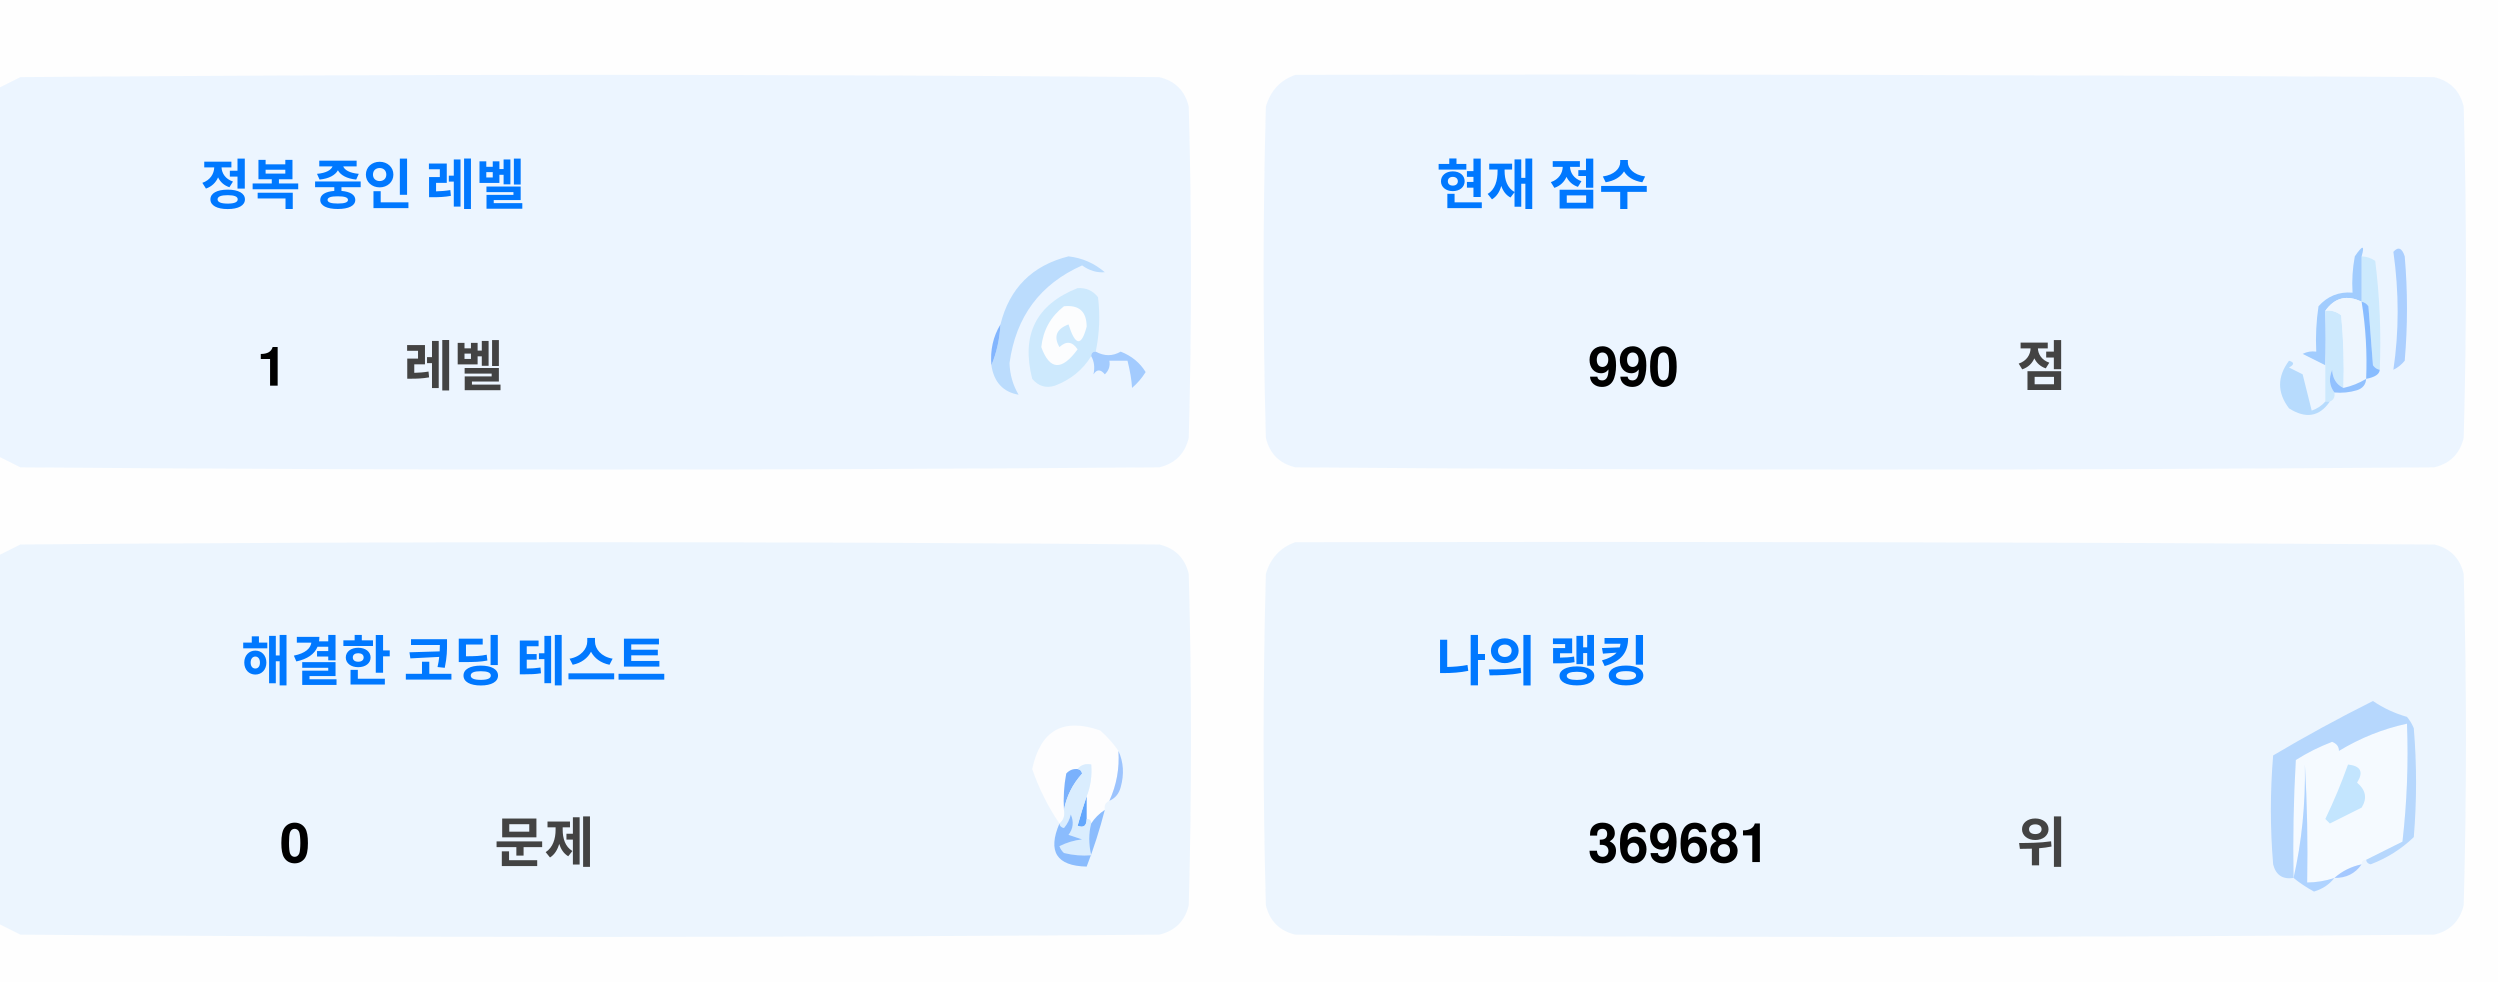
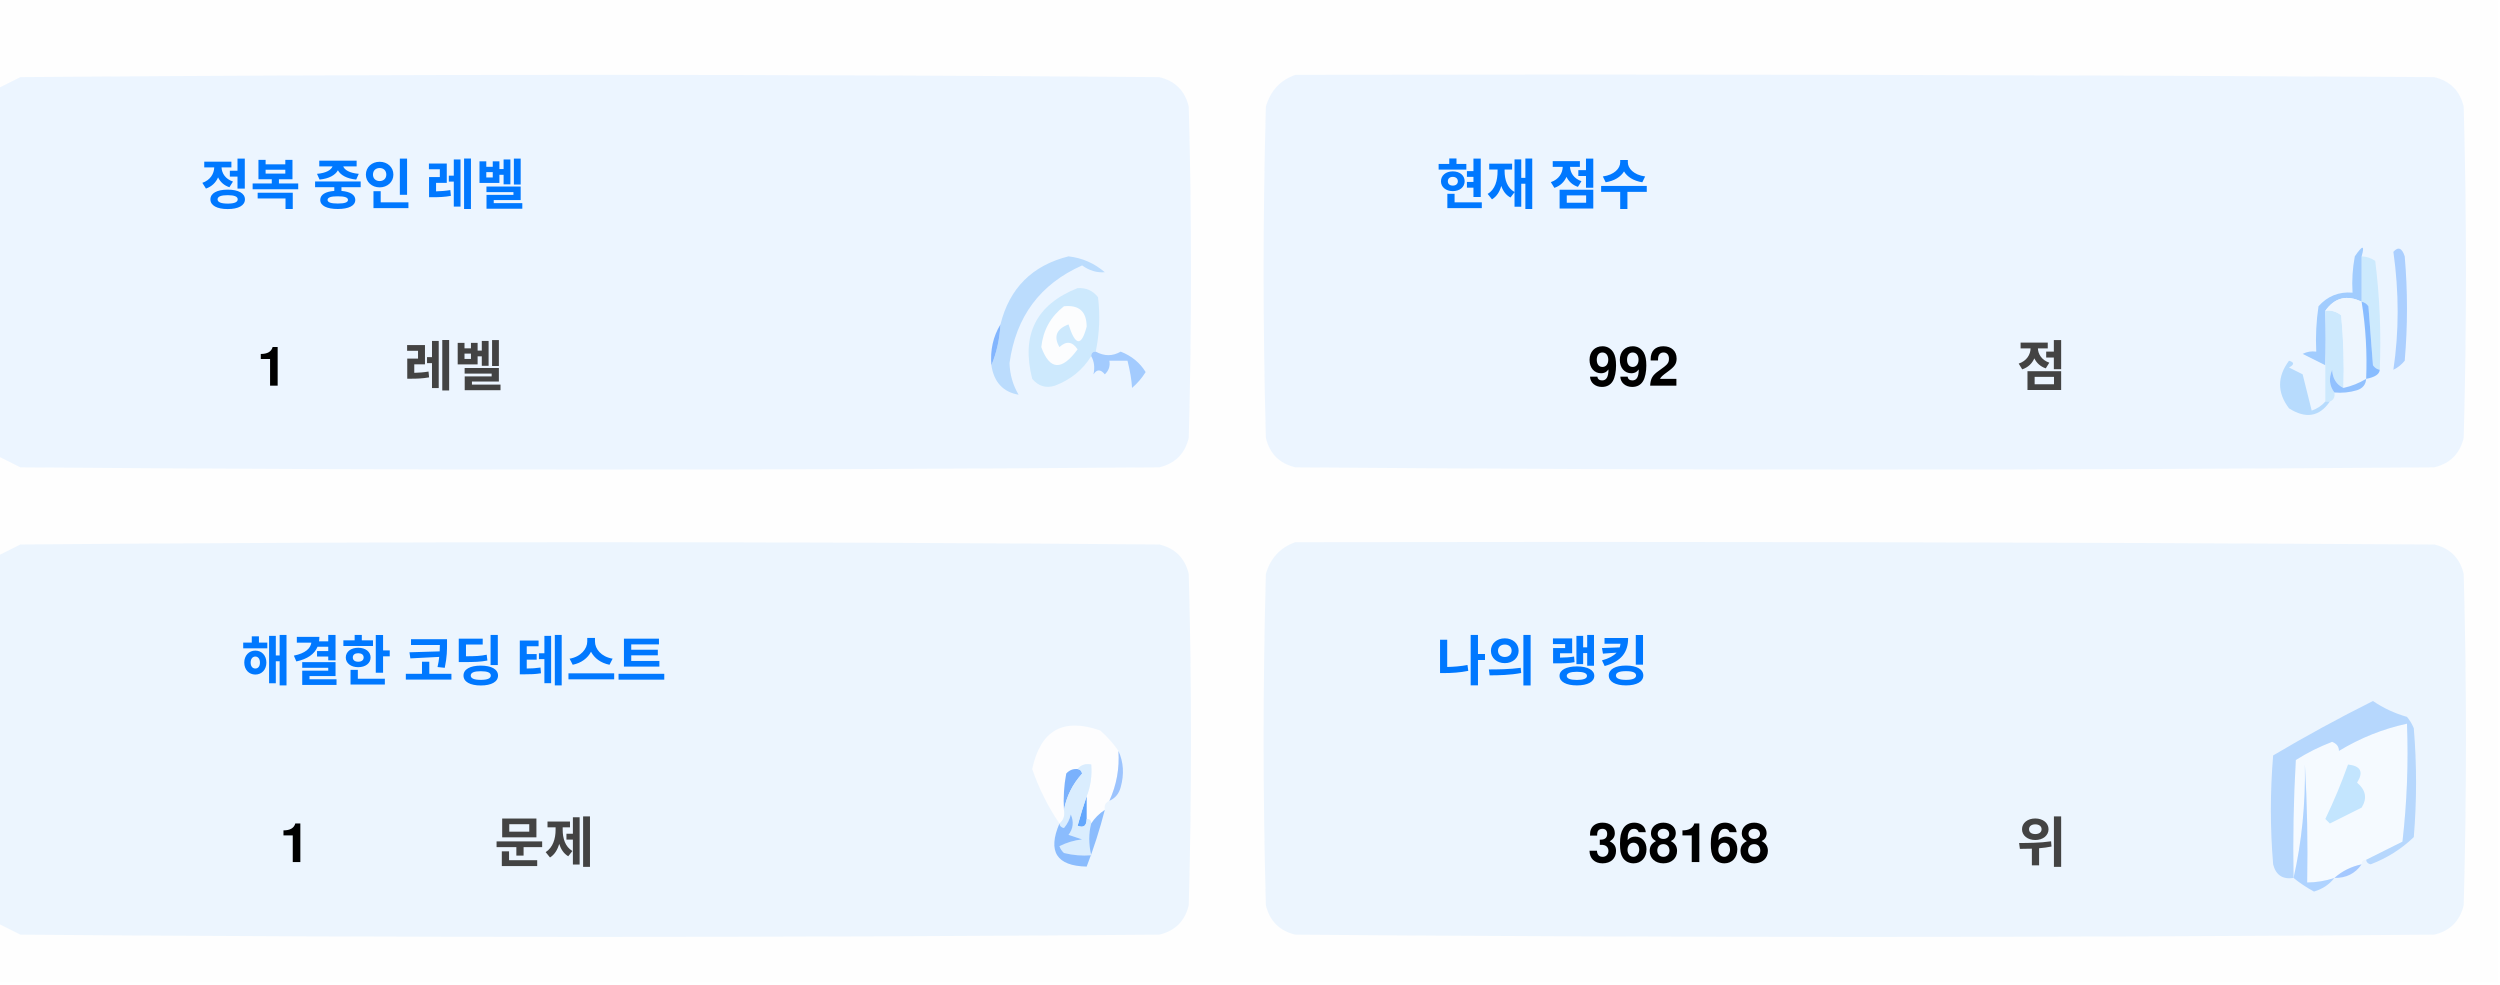
<svg xmlns="http://www.w3.org/2000/svg" version="1.1" width="551px" height="217px" style="shape-rendering:geometricPrecision; text-rendering:geometricPrecision; image-rendering:optimizeQuality; fill-rule:evenodd; clip-rule:evenodd">
  <style>.title {fill: #434343;font-size: 1rem;line-height: 1.5rem;font-weight: bold;font-family: -apple-system, BlinkMacSystemFont, Segoe UI, Helvetica, Arial, sans-serif, Apple Color Emoji, Segoe UI Emoji;}.desc {fill: #434343;font-size: 2.5rem;font-weight: bold;line-height: 1.5rem;font-family: -apple-system, BlinkMacSystemFont, Segoe UI, Helvetica, Arial, sans-serif, Apple Color Emoji, Segoe UI Emoji;}.desc-2 {fill: #434343;font-size: 1rem;font-weight: bold;line-height: 1.5rem;font-family: -apple-system, BlinkMacSystemFont, Segoe UI, Helvetica, Arial, sans-serif, Apple Color Emoji, Segoe UI Emoji;}.text, .desc {animation: twinkling 4s ease-in-out infinite;}@keyframes twinkling {40% { opacity: 1; }50% { opacity: 0.5; }60% { opacity: 1; }70% { opacity: 0.5; }80% { opacity: 1; }}</style>
  <g>
    <path style="opacity:1" fill="#fefefe" d="M -0.5,-0.5 C 183.167,-0.5 366.833,-0.5 550.5,-0.5C 550.5,71.833 550.5,144.167 550.5,216.5C 366.833,216.5 183.167,216.5 -0.5,216.5C -0.5,212.167 -0.5,207.833 -0.5,203.5C 1.14,204.32 2.807,205.153 4.5,206C 88.167,206.667 171.833,206.667 255.5,206C 259,205.167 261.167,203 262,199.5C 262.667,175.167 262.667,150.833 262,126.5C 261.167,123 259,120.833 255.5,120C 171.833,119.333 88.167,119.333 4.5,120C 2.807,120.847 1.14,121.68 -0.5,122.5C -0.5,115.167 -0.5,107.833 -0.5,100.5C 1.14,101.32 2.807,102.153 4.5,103C 88.167,103.667 171.833,103.667 255.5,103C 259,102.167 261.167,100 262,96.5C 262.667,72.167 262.667,47.833 262,23.5C 261.167,20 259,17.833 255.5,17C 171.833,16.333 88.167,16.333 4.5,17C 2.807,17.847 1.14,18.68 -0.5,19.5C -0.5,12.833 -0.5,6.167 -0.5,-0.5 Z" />
  </g>
  <g>
    <path style="opacity:1" fill="#ecf5ff" d="M -0.5,100.5 C -0.5,73.5 -0.5,46.5 -0.5,19.5C 1.14,18.68 2.807,17.847 4.5,17C 88.167,16.333 171.833,16.333 255.5,17C 259,17.833 261.167,20 262,23.5C 262.667,47.833 262.667,72.167 262,96.5C 261.167,100 259,102.167 255.5,103C 171.833,103.667 88.167,103.667 4.5,103C 2.807,102.153 1.14,101.32 -0.5,100.5 Z" />
  </g>
  <g>
    <path style="opacity:1" fill="#ecf5ff" d="M 285.5,16.5 C 369.167,16.333 452.834,16.5 536.5,17C 540,17.833 542.167,20 543,23.5C 543.667,47.833 543.667,72.167 543,96.5C 542.167,100 540,102.167 536.5,103C 452.833,103.667 369.167,103.667 285.5,103C 282,102.167 279.833,100 279,96.5C 278.333,72.167 278.333,47.833 279,23.5C 280.018,19.985 282.185,17.652 285.5,16.5 Z" />
  </g>
  <g>
    <path style="opacity:1" fill="#cdeafd" d="M 520.5,56.5 C 521.583,56.539 522.583,56.873 523.5,57.5C 524.498,65.472 524.831,73.472 524.5,81.5C 523.883,81.389 523.383,81.056 523,80.5C 522.667,76.167 522.333,71.833 522,67.5C 521.617,66.944 521.117,66.611 520.5,66.5C 520.5,63.167 520.5,59.833 520.5,56.5 Z" />
  </g>
  <g>
    <path style="opacity:1" fill="#abcfff" d="M 527.5,55.5 C 528.566,54.308 529.399,54.641 530,56.5C 530.667,64.167 530.667,71.833 530,79.5C 529.311,80.357 528.478,81.023 527.5,81.5C 528.758,73.08 528.758,64.414 527.5,55.5 Z" />
  </g>
  <g>
    <path style="opacity:1" fill="#bbdcfd" d="M 218.5,80.5 C 219.657,77.727 220.324,74.727 220.5,71.5C 222.49,63.51 227.49,58.51 235.5,56.5C 238.528,56.847 241.194,58.014 243.5,60C 241.744,60.141 240.078,59.641 238.5,58.5C 229.247,62.607 223.914,69.773 222.5,80C 222.565,82.526 223.232,84.859 224.5,87C 221.07,86.397 219.07,84.231 218.5,80.5 Z" />
  </g>
  <g>
    <path style="opacity:1" fill="#cde9fd" d="M 241.5,77.5 C 240.833,77.5 240.5,77.833 240.5,78.5C 238.628,81.529 235.961,83.695 232.5,85C 230.536,85.624 228.869,85.124 227.5,83.5C 225.021,73.791 228.354,67.124 237.5,63.5C 239.374,63.39 240.874,64.056 242,65.5C 242.497,69.524 242.331,73.524 241.5,77.5 Z" />
  </g>
  <g>
    <path style="opacity:1" fill="#fcfdfe" d="M 234.5,67.5 C 237.826,67.162 239.493,68.662 239.5,72C 238.334,76.434 237,76.267 235.5,71.5C 232.832,72.515 232.166,74.182 233.5,76.5C 235.017,75.089 236.351,75.256 237.5,77C 234.006,81.771 231.34,81.605 229.5,76.5C 229.904,72.771 231.571,69.771 234.5,67.5 Z" />
  </g>
  <g>
    <path style="opacity:1" fill="#a1ccfe" d="M 520.5,56.5 C 520.5,59.833 520.5,63.167 520.5,66.5C 517.238,64.922 514.572,65.589 512.5,68.5C 512.617,72.81 512.617,76.81 512.5,80.5C 510.86,79.68 509.193,78.847 507.5,78C 508.448,77.517 509.448,77.35 510.5,77.5C 510.335,74.15 510.502,70.817 511,67.5C 512.995,65.253 515.495,64.253 518.5,64.5C 518.336,61.813 518.503,59.146 519,56.5C 520.731,53.969 521.231,53.969 520.5,56.5 Z" />
  </g>
  <g>
    <path style="opacity:1" fill="#cde9fd" d="M 512.5,68.5 C 513.822,68.33 514.989,68.663 516,69.5C 516.499,74.823 516.666,80.156 516.5,85.5C 514.955,84.77 514.122,83.437 514,81.5C 513.22,83.387 513.387,85.054 514.5,86.5C 514.672,87.492 514.338,88.158 513.5,88.5C 513.167,88.5 512.833,88.5 512.5,88.5C 512.5,85.833 512.5,83.167 512.5,80.5C 512.617,76.81 512.617,72.81 512.5,68.5 Z" />
  </g>
  <g>
    <path style="opacity:1" fill="#eef6fe" d="M 520.5,66.5 C 521.407,72.106 521.74,77.773 521.5,83.5C 519.95,84.441 518.284,85.108 516.5,85.5C 516.666,80.156 516.499,74.823 516,69.5C 514.989,68.663 513.822,68.33 512.5,68.5C 514.572,65.589 517.238,64.922 520.5,66.5 Z" />
  </g>
  <g>
    <path style="opacity:1" fill="#88bcff" d="M 520.5,66.5 C 521.117,66.611 521.617,66.944 522,67.5C 522.333,71.833 522.667,76.167 523,80.5C 523.383,81.056 523.883,81.389 524.5,81.5C 524.445,82.469 523.445,83.136 521.5,83.5C 521.74,77.773 521.407,72.106 520.5,66.5 Z" />
  </g>
  <g>
    <path style="opacity:1" fill="#82b5fe" d="M 220.5,71.5 C 220.324,74.727 219.657,77.727 218.5,80.5C 218.215,77.171 218.882,74.171 220.5,71.5 Z" />
  </g>
  <g>
    <path style="opacity:1" fill="#a3cbfe" d="M 240.5,78.5 C 240.5,77.833 240.833,77.5 241.5,77.5C 243.391,78.536 245.224,78.536 247,77.5C 249.391,78.429 251.225,79.929 252.5,82C 251.681,83.319 250.681,84.486 249.5,85.5C 249.409,83.777 249.075,81.777 248.5,79.5C 247.167,79.5 245.833,79.5 244.5,79.5C 244.719,80.675 244.386,81.675 243.5,82.5C 242.575,81.359 241.741,81.359 241,82.5C 241.331,80.981 241.164,79.648 240.5,78.5 Z" />
  </g>
  <g>
    <path style="opacity:1" fill="#b7dbfd" d="M 512.5,88.5 C 512.833,88.5 513.167,88.5 513.5,88.5C 511.199,91.857 508.199,92.357 504.5,90C 501.872,86.535 501.872,83.035 504.5,79.5C 505.696,79.846 505.696,80.346 504.5,81C 505.5,81.5 506.5,82 507.5,82.5C 508.167,85.167 508.833,87.833 509.5,90.5C 510.739,90.058 511.739,89.391 512.5,88.5 Z" />
  </g>
  <g>
    <path style="opacity:1" fill="#92c1fe" d="M 516.5,85.5 C 518.284,85.108 519.95,84.441 521.5,83.5C 521.423,84.75 520.756,85.583 519.5,86C 517.866,86.493 516.199,86.66 514.5,86.5C 513.387,85.054 513.22,83.387 514,81.5C 514.122,83.437 514.955,84.77 516.5,85.5 Z" />
  </g>
  <g>
    <path style="opacity:1" fill="#ecf5fe" d="M -0.5,203.5 C -0.5,176.5 -0.5,149.5 -0.5,122.5C 1.14,121.68 2.807,120.847 4.5,120C 88.167,119.333 171.833,119.333 255.5,120C 259,120.833 261.167,123 262,126.5C 262.667,150.833 262.667,175.167 262,199.5C 261.167,203 259,205.167 255.5,206C 171.833,206.667 88.167,206.667 4.5,206C 2.807,205.153 1.14,204.32 -0.5,203.5 Z" />
  </g>
  <g>
    <path style="opacity:1" fill="#ecf5fe" d="M 285.5,119.5 C 369.167,119.333 452.834,119.5 536.5,120C 540,120.833 542.167,123 543,126.5C 543.667,150.833 543.667,175.167 543,199.5C 542.167,203 540,205.167 536.5,206C 452.833,206.667 369.167,206.667 285.5,206C 282,205.167 279.833,203 279,199.5C 278.333,175.167 278.333,150.833 279,126.5C 280.018,122.985 282.185,120.652 285.5,119.5 Z" />
  </g>
  <g>
    <path style="opacity:1" fill="#fdfdfe" d="M 246.5,165.5 C 246.758,169.367 246.092,173.034 244.5,176.5C 243.662,176.842 243.328,177.508 243.5,178.5C 242.272,179.306 241.272,180.306 240.5,181.5C 240.5,180.833 240.167,180.5 239.5,180.5C 239.5,178.833 239.5,177.167 239.5,175.5C 240.369,173.283 240.702,170.95 240.5,168.5C 239.209,168.263 238.209,168.596 237.5,169.5C 236.504,169.414 235.671,169.748 235,170.5C 234.503,173.146 234.336,175.813 234.5,178.5C 234.737,179.791 234.404,180.791 233.5,181.5C 230.986,177.806 228.986,173.806 227.5,169.5C 229.309,160.957 234.309,158.124 242.5,161C 244.07,162.397 245.404,163.897 246.5,165.5 Z" />
  </g>
  <g>
    <path style="opacity:1" fill="#f5faff" d="M 521.5,189.5 C 520.833,189.5 520.5,189.833 520.5,190.5C 518.181,190.992 516.181,191.992 514.5,193.5C 512.565,194.15 510.565,194.483 508.5,194.5C 508.666,185.827 508.5,177.16 508,168.5C 508.141,177.227 507.308,185.56 505.5,193.5C 505.334,184.827 505.5,176.16 506,167.5C 508.527,165.903 511.194,164.57 514,163.5C 515.011,163.892 515.511,164.559 515.5,165.5C 520.21,162.641 525.21,160.641 530.5,159.5C 530.831,168.192 530.498,176.859 529.5,185.5C 526.807,186.847 524.14,188.18 521.5,189.5 Z" />
  </g>
  <g>
    <path style="opacity:1" fill="#b6d7fd" d="M 521.5,189.5 C 524.14,188.18 526.807,186.847 529.5,185.5C 530.498,176.859 530.831,168.192 530.5,159.5C 525.21,160.641 520.21,162.641 515.5,165.5C 515.511,164.559 515.011,163.892 514,163.5C 511.194,164.57 508.527,165.903 506,167.5C 505.5,176.16 505.334,184.827 505.5,193.5C 503.089,193.863 501.589,192.863 501,190.5C 500.333,182.5 500.333,174.5 501,166.5C 508.173,162.246 515.507,158.246 523,154.5C 525.304,156.068 527.804,157.235 530.5,158C 531.126,158.75 531.626,159.584 532,160.5C 532.667,168.5 532.667,176.5 532,184.5C 529.292,187.111 526.125,189.111 522.5,190.5C 521.893,190.376 521.56,190.043 521.5,189.5 Z" />
  </g>
  <g>
    <path style="opacity:1" fill="#c3e5fe" d="M 517.5,168.5 C 520.317,168.801 520.984,170.134 519.5,172.5C 521.439,174.122 521.772,175.956 520.5,178C 518.167,179.167 515.833,180.333 513.5,181.5C 513.167,181.167 512.833,180.833 512.5,180.5C 514.414,176.515 516.081,172.515 517.5,168.5 Z" />
  </g>
  <g>
    <path style="opacity:1" fill="#7ab1fc" d="M 237.5,169.5 C 238.043,169.56 238.376,169.893 238.5,170.5C 236.395,172.836 235.062,175.503 234.5,178.5C 234.336,175.813 234.503,173.146 235,170.5C 235.671,169.748 236.504,169.414 237.5,169.5 Z" />
  </g>
  <g>
    <path style="opacity:1" fill="#afd3ff" d="M 514.5,193.5 C 513.378,194.947 511.878,195.947 510,196.5C 508.348,195.601 506.848,194.601 505.5,193.5C 507.308,185.56 508.141,177.227 508,168.5C 508.5,177.16 508.666,185.827 508.5,194.5C 510.565,194.483 512.565,194.15 514.5,193.5 Z" />
  </g>
  <g>
    <path style="opacity:1" fill="#9cc3fd" d="M 246.5,165.5 C 247.634,167.966 247.801,170.633 247,173.5C 246.623,174.942 245.79,175.942 244.5,176.5C 246.092,173.034 246.758,169.367 246.5,165.5 Z" />
  </g>
  <g>
    <path style="opacity:1" fill="#62a6fc" d="M 239.5,175.5 C 239.5,177.167 239.5,178.833 239.5,180.5C 239.483,182.028 238.816,182.528 237.5,182C 238.117,179.723 238.784,177.556 239.5,175.5 Z" />
  </g>
  <g>
    <path style="opacity:1" fill="#daedfe" d="M 237.5,169.5 C 238.209,168.596 239.209,168.263 240.5,168.5C 240.702,170.95 240.369,173.283 239.5,175.5C 238.784,177.556 238.117,179.723 237.5,182C 238.816,182.528 239.483,182.028 239.5,180.5C 240.167,180.5 240.5,180.833 240.5,181.5C 239.918,183.669 239.918,186.002 240.5,188.5C 238.473,188.662 236.473,188.495 234.5,188C 234.043,187.586 233.709,187.086 233.5,186.5C 235.078,185.702 236.744,185.202 238.5,185C 237.5,184.667 236.5,184.333 235.5,184C 236.554,182.612 236.72,181.112 236,179.5C 235.751,180.624 235.251,181.624 234.5,182.5C 233.893,182.376 233.56,182.043 233.5,181.5C 234.404,180.791 234.737,179.791 234.5,178.5C 235.062,175.503 236.395,172.836 238.5,170.5C 238.376,169.893 238.043,169.56 237.5,169.5 Z" />
  </g>
  <g>
    <path style="opacity:1" fill="#8bbcfd" d="M 243.5,178.5 C 242.395,182.803 241.062,186.969 239.5,191C 232.857,190.847 230.857,187.68 233.5,181.5C 233.56,182.043 233.893,182.376 234.5,182.5C 235.251,181.624 235.751,180.624 236,179.5C 236.72,181.112 236.554,182.612 235.5,184C 236.5,184.333 237.5,184.667 238.5,185C 236.744,185.202 235.078,185.702 233.5,186.5C 233.709,187.086 234.043,187.586 234.5,188C 236.473,188.495 238.473,188.662 240.5,188.5C 239.918,186.002 239.918,183.669 240.5,181.5C 241.272,180.306 242.272,179.306 243.5,178.5 Z" />
  </g>
  <g>
    <path style="opacity:1" fill="#a4c8ff" d="M 520.5,190.5 C 519.089,192.539 517.089,193.539 514.5,193.5C 516.181,191.992 518.181,190.992 520.5,190.5 Z" />
  </g>
  <text text-anchor="middle" x="80" y="45" class="title" style="fill:#0078ff;" stroke="#none" stroke-width="1">정복 중인 레벨</text>
  <text text-anchor="middle" x="60" y="85" class="desc" style="fill:#000000;" stroke="#none" stroke-width="1">1</text>
  <text text-anchor="middle" x="100" y="85" class="desc-2" style="fill:#434343;" stroke="#none" stroke-width="1">레벨</text>
  <text text-anchor="middle" x="340" y="45" class="title" style="fill:#0078ff;" stroke="#none" stroke-width="1">현재 점수</text>
-   <text text-anchor="middle" x="360" y="85" class="desc" style="fill:#000000;" stroke="#none" stroke-width="1">990</text>
+   <text text-anchor="middle" x="360" y="85" class="desc" style="fill:#000000;" stroke="#none" stroke-width="1">992</text>
  <text text-anchor="middle" x="450" y="85" class="desc-2" style="fill:#434343;" stroke="#none" stroke-width="1">점</text>
  <text text-anchor="middle" x="100" y="150" class="title" style="fill:#0078ff;" stroke="#none" stroke-width="1">해결한 코딩 테스트</text>
-   <text text-anchor="middle" x="65" y="190" class="desc" style="fill:#000000;" stroke="#none" stroke-width="1">0</text>
+   <text text-anchor="middle" x="65" y="190" class="desc" style="fill:#000000;" stroke="#none" stroke-width="1">1</text>
  <text text-anchor="middle" x="120" y="190" class="desc-2" style="fill:#434343;" stroke="#none" stroke-width="1">문제</text>
  <text text-anchor="middle" x="340" y="150" class="title" style="fill:#0078ff;" stroke="#none" stroke-width="1">나의 랭킹</text>
-   <text text-anchor="middle" x="370" y="190" class="desc" style="fill:#000000;" stroke="#none" stroke-width="1">369681</text>
+   <text text-anchor="middle" x="370" y="190" class="desc" style="fill:#000000;" stroke="#none" stroke-width="1">368168</text>
  <text text-anchor="middle" x="450" y="190" class="desc-2" style="fill:#434343;" stroke="#none" stroke-width="1">위</text>
</svg>
